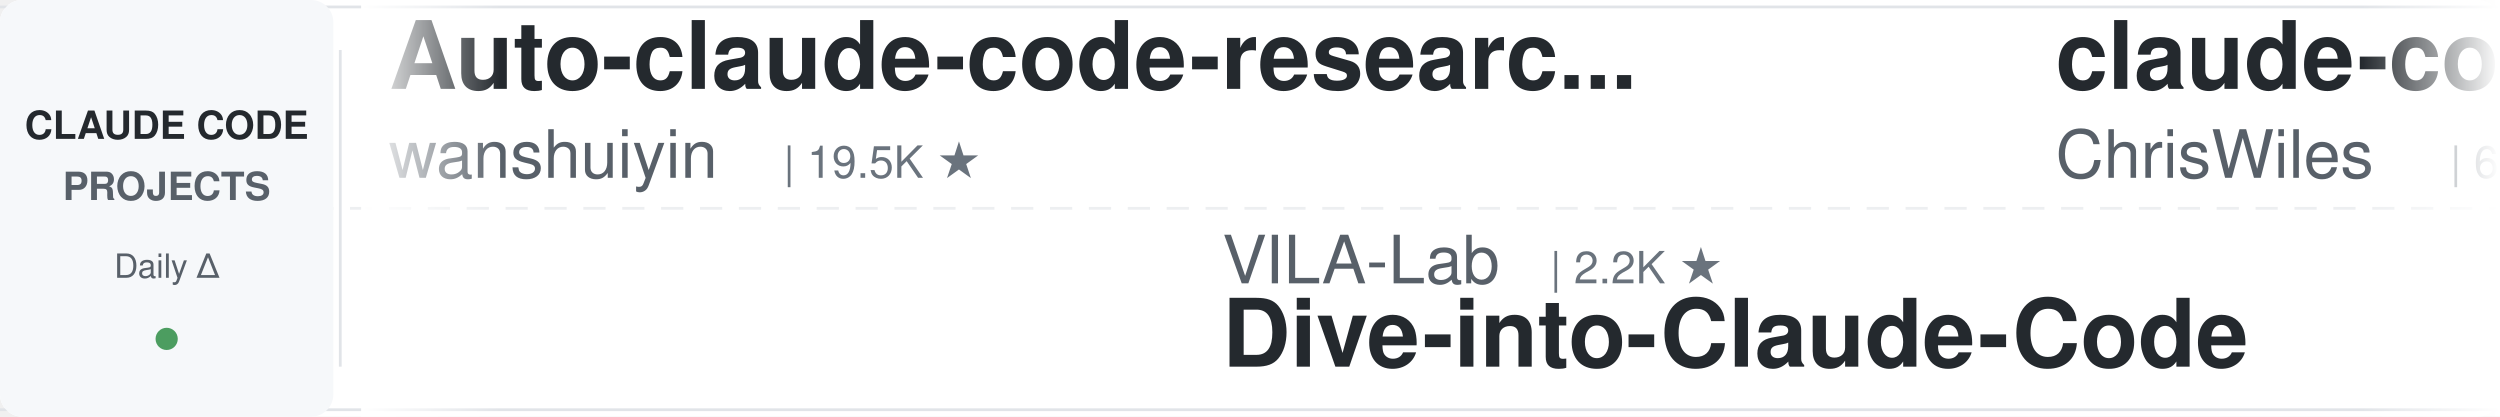
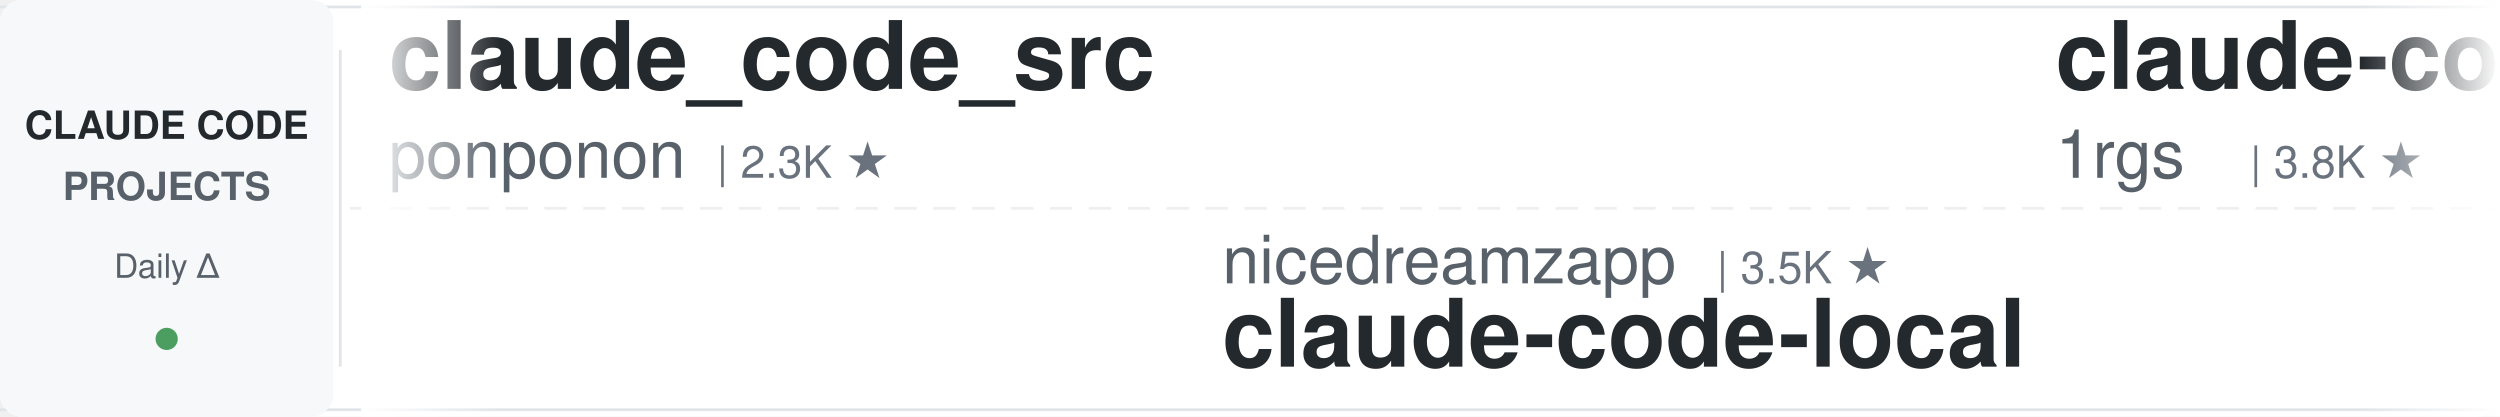
<svg xmlns="http://www.w3.org/2000/svg" width="900" height="150">
  <defs>
    <linearGradient id="leftFade" x1="0%" y1="0%" x2="100%" y2="0%">
      <stop offset="0%" style="stop-color:#ffffff;stop-opacity:1" />
      <stop offset="100%" style="stop-color:#ffffff;stop-opacity:0" />
    </linearGradient>
    <linearGradient id="rightFade" x1="0%" y1="0%" x2="100%" y2="0%">
      <stop offset="0%" style="stop-color:#ffffff;stop-opacity:0" />
      <stop offset="100%" style="stop-color:#ffffff;stop-opacity:1" />
    </linearGradient>
  </defs>
  <rect width="900" height="150" fill="#ffffff" rx="8" />
  <rect x="0" y="2" width="900" height="1" fill="#e1e4e8" />
  <rect x="0" y="147" width="900" height="1" fill="#e1e4e8" />
  <line x1="0" y1="75" x2="900" y2="75" stroke="#e1e4e8" stroke-width="1" stroke-dasharray="8 6" opacity="0.6" />
  <rect x="0" y="0" width="120" height="150" fill="#f6f8fa" rx="8" />
  <text x="60" y="50" font-family="-apple-system, BlinkMacSystemFont, 'Segoe UI', Helvetica, Arial, sans-serif" font-size="14" font-weight="600" fill="#24292e" text-anchor="middle">CLAUDE CODE</text>
  <text x="60" y="72" font-family="-apple-system, BlinkMacSystemFont, 'Segoe UI', Helvetica, Arial, sans-serif" font-size="14" font-weight="600" fill="#586069" text-anchor="middle">PROJECTS</text>
  <text x="60" y="100" font-family="-apple-system, BlinkMacSystemFont, 'Segoe UI', Helvetica, Arial, sans-serif" font-size="12" font-weight="500" fill="#586069" text-anchor="middle">Daily Δ</text>
  <circle cx="60" cy="122" r="4" fill="#22863a" opacity="0.8" />
  <rect x="122" y="18" width="1" height="114" fill="#e1e4e8" />
  <clipPath id="tickerClip">
    <rect x="130" y="0" width="770" height="150" />
  </clipPath>
  <g clip-path="url(#tickerClip)">
    <g id="tickerItems">
      <animateTransform attributeName="transform" attributeType="XML" type="translate" from="0 0" to="-3000 0" dur="54s" repeatCount="indefinite" />
      <g transform="translate(0, 0)">
-         <text x="140" y="32" font-family="-apple-system, BlinkMacSystemFont, 'Segoe UI', Helvetica, Arial, sans-serif" font-size="34" font-weight="600" fill="#24292e">Auto-claude-code-researc...</text>
-         <text x="140" y="64" font-family="-apple-system, BlinkMacSystemFont, 'Segoe UI', Helvetica, Arial, sans-serif" font-size="24" font-weight="400" fill="#586069">wanshuiyin</text>
-         <text x="282" y="64" font-family="-apple-system, BlinkMacSystemFont, 'Segoe UI', Helvetica, Arial, sans-serif" font-size="16" font-weight="500" fill="#6a737d">| 19.5K ★</text>
+         <text x="140" y="32" font-family="-apple-system, BlinkMacSystemFont, 'Segoe UI', Helvetica, Arial, sans-serif" font-size="34" font-weight="600" fill="#24292e">claude_code_src</text>
+         <text x="140" y="64" font-family="-apple-system, BlinkMacSystemFont, 'Segoe UI', Helvetica, Arial, sans-serif" font-size="24" font-weight="400" fill="#586069">ponponon</text>
+         <text x="258" y="64" font-family="-apple-system, BlinkMacSystemFont, 'Segoe UI', Helvetica, Arial, sans-serif" font-size="16" font-weight="500" fill="#6a737d">| 2.3K ★</text>
      </g>
      <g transform="translate(300, 0)">
+         <text x="140" y="102" font-family="-apple-system, BlinkMacSystemFont, 'Segoe UI', Helvetica, Arial, sans-serif" font-size="24" font-weight="400" fill="#586069">nicedreamzapp</text>
+         <text x="318" y="102" font-family="-apple-system, BlinkMacSystemFont, 'Segoe UI', Helvetica, Arial, sans-serif" font-size="16" font-weight="500" fill="#6a737d">| 3.5K ★</text>
+         <text x="140" y="132" font-family="-apple-system, BlinkMacSystemFont, 'Segoe UI', Helvetica, Arial, sans-serif" font-size="34" font-weight="600" fill="#24292e">claude-code-local</text>
+       </g>
+       <g transform="translate(600, 0)">
+         <text x="140" y="32" font-family="-apple-system, BlinkMacSystemFont, 'Segoe UI', Helvetica, Arial, sans-serif" font-size="34" font-weight="600" fill="#24292e">claude-code-proxy</text>
+         <text x="140" y="64" font-family="-apple-system, BlinkMacSystemFont, 'Segoe UI', Helvetica, Arial, sans-serif" font-size="24" font-weight="400" fill="#586069">1rgs</text>
+         <text x="210" y="64" font-family="-apple-system, BlinkMacSystemFont, 'Segoe UI', Helvetica, Arial, sans-serif" font-size="16" font-weight="500" fill="#6a737d">| 3.8K ★</text>
+       </g>
+       <g transform="translate(900, 0)">
+         <text x="140" y="102" font-family="-apple-system, BlinkMacSystemFont, 'Segoe UI', Helvetica, Arial, sans-serif" font-size="24" font-weight="400" fill="#586069">OneRedOak</text>
+         <text x="270" y="102" font-family="-apple-system, BlinkMacSystemFont, 'Segoe UI', Helvetica, Arial, sans-serif" font-size="16" font-weight="500" fill="#6a737d">| 3.9K ★</text>
+         <text x="140" y="132" font-family="-apple-system, BlinkMacSystemFont, 'Segoe UI', Helvetica, Arial, sans-serif" font-size="34" font-weight="600" fill="#24292e">claude-code-workflows</text>
+       </g>
+       <g transform="translate(1200, 0)">
+         <text x="140" y="32" font-family="-apple-system, BlinkMacSystemFont, 'Segoe UI', Helvetica, Arial, sans-serif" font-size="34" font-weight="600" fill="#24292e">claude-code-prompts</text>
+         <text x="140" y="64" font-family="-apple-system, BlinkMacSystemFont, 'Segoe UI', Helvetica, Arial, sans-serif" font-size="24" font-weight="400" fill="#586069">repowise-dev</text>
+         <text x="306" y="64" font-family="-apple-system, BlinkMacSystemFont, 'Segoe UI', Helvetica, Arial, sans-serif" font-size="16" font-weight="500" fill="#6a737d">| 1.2K ★</text>
+       </g>
+       <g transform="translate(1500, 0)">
        <text x="140" y="102" font-family="-apple-system, BlinkMacSystemFont, 'Segoe UI', Helvetica, Arial, sans-serif" font-size="24" font-weight="400" fill="#586069">VILA-Lab</text>
        <text x="258" y="102" font-family="-apple-system, BlinkMacSystemFont, 'Segoe UI', Helvetica, Arial, sans-serif" font-size="16" font-weight="500" fill="#6a737d">| 2.2K ★</text>
        <text x="140" y="132" font-family="-apple-system, BlinkMacSystemFont, 'Segoe UI', Helvetica, Arial, sans-serif" font-size="34" font-weight="600" fill="#24292e">Dive-into-Claude-Code</text>
      </g>
-       <g transform="translate(600, 0)">
-         <text x="140" y="32" font-family="-apple-system, BlinkMacSystemFont, 'Segoe UI', Helvetica, Arial, sans-serif" font-size="34" font-weight="600" fill="#24292e">claude-code-showcase</text>
-         <text x="140" y="64" font-family="-apple-system, BlinkMacSystemFont, 'Segoe UI', Helvetica, Arial, sans-serif" font-size="24" font-weight="400" fill="#586069">ChrisWiles</text>
-         <text x="282" y="64" font-family="-apple-system, BlinkMacSystemFont, 'Segoe UI', Helvetica, Arial, sans-serif" font-size="16" font-weight="500" fill="#6a737d">| 6.1K ★</text>
-       </g>
-       <g transform="translate(900, 0)">
-         <text x="140" y="102" font-family="-apple-system, BlinkMacSystemFont, 'Segoe UI', Helvetica, Arial, sans-serif" font-size="24" font-weight="400" fill="#586069">FlorianBruniaux</text>
-         <text x="342" y="102" font-family="-apple-system, BlinkMacSystemFont, 'Segoe UI', Helvetica, Arial, sans-serif" font-size="16" font-weight="500" fill="#6a737d">| 6.5K ★</text>
-         <text x="140" y="132" font-family="-apple-system, BlinkMacSystemFont, 'Segoe UI', Helvetica, Arial, sans-serif" font-size="34" font-weight="600" fill="#24292e">claude-code-ultimate-gui...</text>
-       </g>
-       <g transform="translate(1200, 0)">
-         <text x="140" y="32" font-family="-apple-system, BlinkMacSystemFont, 'Segoe UI', Helvetica, Arial, sans-serif" font-size="34" font-weight="600" fill="#24292e">pi-vs-claude-code</text>
-         <text x="140" y="64" font-family="-apple-system, BlinkMacSystemFont, 'Segoe UI', Helvetica, Arial, sans-serif" font-size="24" font-weight="400" fill="#586069">disler</text>
-         <text x="234" y="64" font-family="-apple-system, BlinkMacSystemFont, 'Segoe UI', Helvetica, Arial, sans-serif" font-size="16" font-weight="500" fill="#6a737d">| 1.7K ★</text>
-       </g>
-       <g transform="translate(1500, 0)">
-         <text x="140" y="102" font-family="-apple-system, BlinkMacSystemFont, 'Segoe UI', Helvetica, Arial, sans-serif" font-size="24" font-weight="400" fill="#586069">centminmod</text>
-         <text x="282" y="102" font-family="-apple-system, BlinkMacSystemFont, 'Segoe UI', Helvetica, Arial, sans-serif" font-size="16" font-weight="500" fill="#6a737d">| 2.7K ★</text>
-         <text x="140" y="132" font-family="-apple-system, BlinkMacSystemFont, 'Segoe UI', Helvetica, Arial, sans-serif" font-size="34" font-weight="600" fill="#24292e">my-claude-code-setup</text>
-       </g>
      <g transform="translate(1800, 0)">
-         <text x="140" y="32" font-family="-apple-system, BlinkMacSystemFont, 'Segoe UI', Helvetica, Arial, sans-serif" font-size="34" font-weight="600" fill="#24292e">claude-code-templates</text>
-         <text x="140" y="64" font-family="-apple-system, BlinkMacSystemFont, 'Segoe UI', Helvetica, Arial, sans-serif" font-size="24" font-weight="400" fill="#586069">davila7</text>
-         <text x="246" y="64" font-family="-apple-system, BlinkMacSystemFont, 'Segoe UI', Helvetica, Arial, sans-serif" font-size="16" font-weight="500" fill="#6a737d">| 34.0K ★</text>
+         <text x="140" y="32" font-family="-apple-system, BlinkMacSystemFont, 'Segoe UI', Helvetica, Arial, sans-serif" font-size="34" font-weight="600" fill="#24292e">ClaudeCode-Portable</text>
+         <text x="140" y="64" font-family="-apple-system, BlinkMacSystemFont, 'Segoe UI', Helvetica, Arial, sans-serif" font-size="24" font-weight="400" fill="#586069">techjarves</text>
+         <text x="282" y="64" font-family="-apple-system, BlinkMacSystemFont, 'Segoe UI', Helvetica, Arial, sans-serif" font-size="16" font-weight="500" fill="#6a737d">| 1.6K ★</text>
      </g>
      <g transform="translate(2100, 0)">
-         <text x="140" y="102" font-family="-apple-system, BlinkMacSystemFont, 'Segoe UI', Helvetica, Arial, sans-serif" font-size="24" font-weight="400" fill="#586069">frankbria</text>
-         <text x="270" y="102" font-family="-apple-system, BlinkMacSystemFont, 'Segoe UI', Helvetica, Arial, sans-serif" font-size="16" font-weight="500" fill="#6a737d">| 9.7K ★</text>
-         <text x="140" y="132" font-family="-apple-system, BlinkMacSystemFont, 'Segoe UI', Helvetica, Arial, sans-serif" font-size="34" font-weight="600" fill="#24292e">ralph-claude-code</text>
+         <text x="140" y="102" font-family="-apple-system, BlinkMacSystemFont, 'Segoe UI', Helvetica, Arial, sans-serif" font-size="24" font-weight="400" fill="#586069">pedrohcgs</text>
+         <text x="270" y="102" font-family="-apple-system, BlinkMacSystemFont, 'Segoe UI', Helvetica, Arial, sans-serif" font-size="16" font-weight="500" fill="#6a737d">| 1.7K ★</text>
+         <text x="140" y="132" font-family="-apple-system, BlinkMacSystemFont, 'Segoe UI', Helvetica, Arial, sans-serif" font-size="34" font-weight="600" fill="#24292e">claude-code-my-workflow</text>
      </g>
      <g transform="translate(2400, 0)">
-         <text x="140" y="32" font-family="-apple-system, BlinkMacSystemFont, 'Segoe UI', Helvetica, Arial, sans-serif" font-size="34" font-weight="600" fill="#24292e">claude-code-from-scratch</text>
-         <text x="140" y="64" font-family="-apple-system, BlinkMacSystemFont, 'Segoe UI', Helvetica, Arial, sans-serif" font-size="24" font-weight="400" fill="#586069">Windy3f3f3f3f</text>
-         <text x="318" y="64" font-family="-apple-system, BlinkMacSystemFont, 'Segoe UI', Helvetica, Arial, sans-serif" font-size="16" font-weight="500" fill="#6a737d">| 2.8K ★</text>
+         <text x="140" y="32" font-family="-apple-system, BlinkMacSystemFont, 'Segoe UI', Helvetica, Arial, sans-serif" font-size="34" font-weight="600" fill="#24292e">ralph-claude-code</text>
+         <text x="140" y="64" font-family="-apple-system, BlinkMacSystemFont, 'Segoe UI', Helvetica, Arial, sans-serif" font-size="24" font-weight="400" fill="#586069">frankbria</text>
+         <text x="270" y="64" font-family="-apple-system, BlinkMacSystemFont, 'Segoe UI', Helvetica, Arial, sans-serif" font-size="16" font-weight="500" fill="#6a737d">| 9.7K ★</text>
      </g>
      <g transform="translate(2700, 0)">
-         <text x="140" y="102" font-family="-apple-system, BlinkMacSystemFont, 'Segoe UI', Helvetica, Arial, sans-serif" font-size="24" font-weight="400" fill="#586069">anthropics</text>
-         <text x="282" y="102" font-family="-apple-system, BlinkMacSystemFont, 'Segoe UI', Helvetica, Arial, sans-serif" font-size="16" font-weight="500" fill="#6a737d">| 10.0K ★</text>
-         <text x="140" y="132" font-family="-apple-system, BlinkMacSystemFont, 'Segoe UI', Helvetica, Arial, sans-serif" font-size="34" font-weight="600" fill="#24292e">claude-code-action</text>
+         <text x="140" y="102" font-family="-apple-system, BlinkMacSystemFont, 'Segoe UI', Helvetica, Arial, sans-serif" font-size="24" font-weight="400" fill="#586069">huangjia2019</text>
+         <text x="306" y="102" font-family="-apple-system, BlinkMacSystemFont, 'Segoe UI', Helvetica, Arial, sans-serif" font-size="16" font-weight="500" fill="#6a737d">| 1.2K ★</text>
+         <text x="140" y="132" font-family="-apple-system, BlinkMacSystemFont, 'Segoe UI', Helvetica, Arial, sans-serif" font-size="34" font-weight="600" fill="#24292e">claude-code-engineering</text>
      </g>
      <g transform="translate(3000, 0)">
-         <text x="140" y="32" font-family="-apple-system, BlinkMacSystemFont, 'Segoe UI', Helvetica, Arial, sans-serif" font-size="34" font-weight="600" fill="#24292e">Auto-claude-code-researc...</text>
-         <text x="140" y="64" font-family="-apple-system, BlinkMacSystemFont, 'Segoe UI', Helvetica, Arial, sans-serif" font-size="24" font-weight="400" fill="#586069">wanshuiyin</text>
-         <text x="282" y="64" font-family="-apple-system, BlinkMacSystemFont, 'Segoe UI', Helvetica, Arial, sans-serif" font-size="16" font-weight="500" fill="#6a737d">| 19.5K ★</text>
+         <text x="140" y="32" font-family="-apple-system, BlinkMacSystemFont, 'Segoe UI', Helvetica, Arial, sans-serif" font-size="34" font-weight="600" fill="#24292e">claude_code_src</text>
+         <text x="140" y="64" font-family="-apple-system, BlinkMacSystemFont, 'Segoe UI', Helvetica, Arial, sans-serif" font-size="24" font-weight="400" fill="#586069">ponponon</text>
+         <text x="258" y="64" font-family="-apple-system, BlinkMacSystemFont, 'Segoe UI', Helvetica, Arial, sans-serif" font-size="16" font-weight="500" fill="#6a737d">| 2.3K ★</text>
      </g>
      <g transform="translate(3300, 0)">
-         <text x="140" y="102" font-family="-apple-system, BlinkMacSystemFont, 'Segoe UI', Helvetica, Arial, sans-serif" font-size="24" font-weight="400" fill="#586069">VILA-Lab</text>
-         <text x="258" y="102" font-family="-apple-system, BlinkMacSystemFont, 'Segoe UI', Helvetica, Arial, sans-serif" font-size="16" font-weight="500" fill="#6a737d">| 2.2K ★</text>
-         <text x="140" y="132" font-family="-apple-system, BlinkMacSystemFont, 'Segoe UI', Helvetica, Arial, sans-serif" font-size="34" font-weight="600" fill="#24292e">Dive-into-Claude-Code</text>
+         <text x="140" y="102" font-family="-apple-system, BlinkMacSystemFont, 'Segoe UI', Helvetica, Arial, sans-serif" font-size="24" font-weight="400" fill="#586069">nicedreamzapp</text>
+         <text x="318" y="102" font-family="-apple-system, BlinkMacSystemFont, 'Segoe UI', Helvetica, Arial, sans-serif" font-size="16" font-weight="500" fill="#6a737d">| 3.5K ★</text>
+         <text x="140" y="132" font-family="-apple-system, BlinkMacSystemFont, 'Segoe UI', Helvetica, Arial, sans-serif" font-size="34" font-weight="600" fill="#24292e">claude-code-local</text>
      </g>
      <g transform="translate(3600, 0)">
-         <text x="140" y="32" font-family="-apple-system, BlinkMacSystemFont, 'Segoe UI', Helvetica, Arial, sans-serif" font-size="34" font-weight="600" fill="#24292e">claude-code-showcase</text>
-         <text x="140" y="64" font-family="-apple-system, BlinkMacSystemFont, 'Segoe UI', Helvetica, Arial, sans-serif" font-size="24" font-weight="400" fill="#586069">ChrisWiles</text>
-         <text x="282" y="64" font-family="-apple-system, BlinkMacSystemFont, 'Segoe UI', Helvetica, Arial, sans-serif" font-size="16" font-weight="500" fill="#6a737d">| 6.1K ★</text>
+         <text x="140" y="32" font-family="-apple-system, BlinkMacSystemFont, 'Segoe UI', Helvetica, Arial, sans-serif" font-size="34" font-weight="600" fill="#24292e">claude-code-proxy</text>
+         <text x="140" y="64" font-family="-apple-system, BlinkMacSystemFont, 'Segoe UI', Helvetica, Arial, sans-serif" font-size="24" font-weight="400" fill="#586069">1rgs</text>
+         <text x="210" y="64" font-family="-apple-system, BlinkMacSystemFont, 'Segoe UI', Helvetica, Arial, sans-serif" font-size="16" font-weight="500" fill="#6a737d">| 3.8K ★</text>
      </g>
      <g transform="translate(3900, 0)">
-         <text x="140" y="102" font-family="-apple-system, BlinkMacSystemFont, 'Segoe UI', Helvetica, Arial, sans-serif" font-size="24" font-weight="400" fill="#586069">FlorianBruniaux</text>
-         <text x="342" y="102" font-family="-apple-system, BlinkMacSystemFont, 'Segoe UI', Helvetica, Arial, sans-serif" font-size="16" font-weight="500" fill="#6a737d">| 6.5K ★</text>
-         <text x="140" y="132" font-family="-apple-system, BlinkMacSystemFont, 'Segoe UI', Helvetica, Arial, sans-serif" font-size="34" font-weight="600" fill="#24292e">claude-code-ultimate-gui...</text>
+         <text x="140" y="102" font-family="-apple-system, BlinkMacSystemFont, 'Segoe UI', Helvetica, Arial, sans-serif" font-size="24" font-weight="400" fill="#586069">OneRedOak</text>
+         <text x="270" y="102" font-family="-apple-system, BlinkMacSystemFont, 'Segoe UI', Helvetica, Arial, sans-serif" font-size="16" font-weight="500" fill="#6a737d">| 3.9K ★</text>
+         <text x="140" y="132" font-family="-apple-system, BlinkMacSystemFont, 'Segoe UI', Helvetica, Arial, sans-serif" font-size="34" font-weight="600" fill="#24292e">claude-code-workflows</text>
      </g>
    </g>
  </g>
  <rect x="130" y="0" width="50" height="150" fill="url(#leftFade)" />
  <rect x="850" y="0" width="50" height="150" fill="url(#rightFade)" />
</svg>
